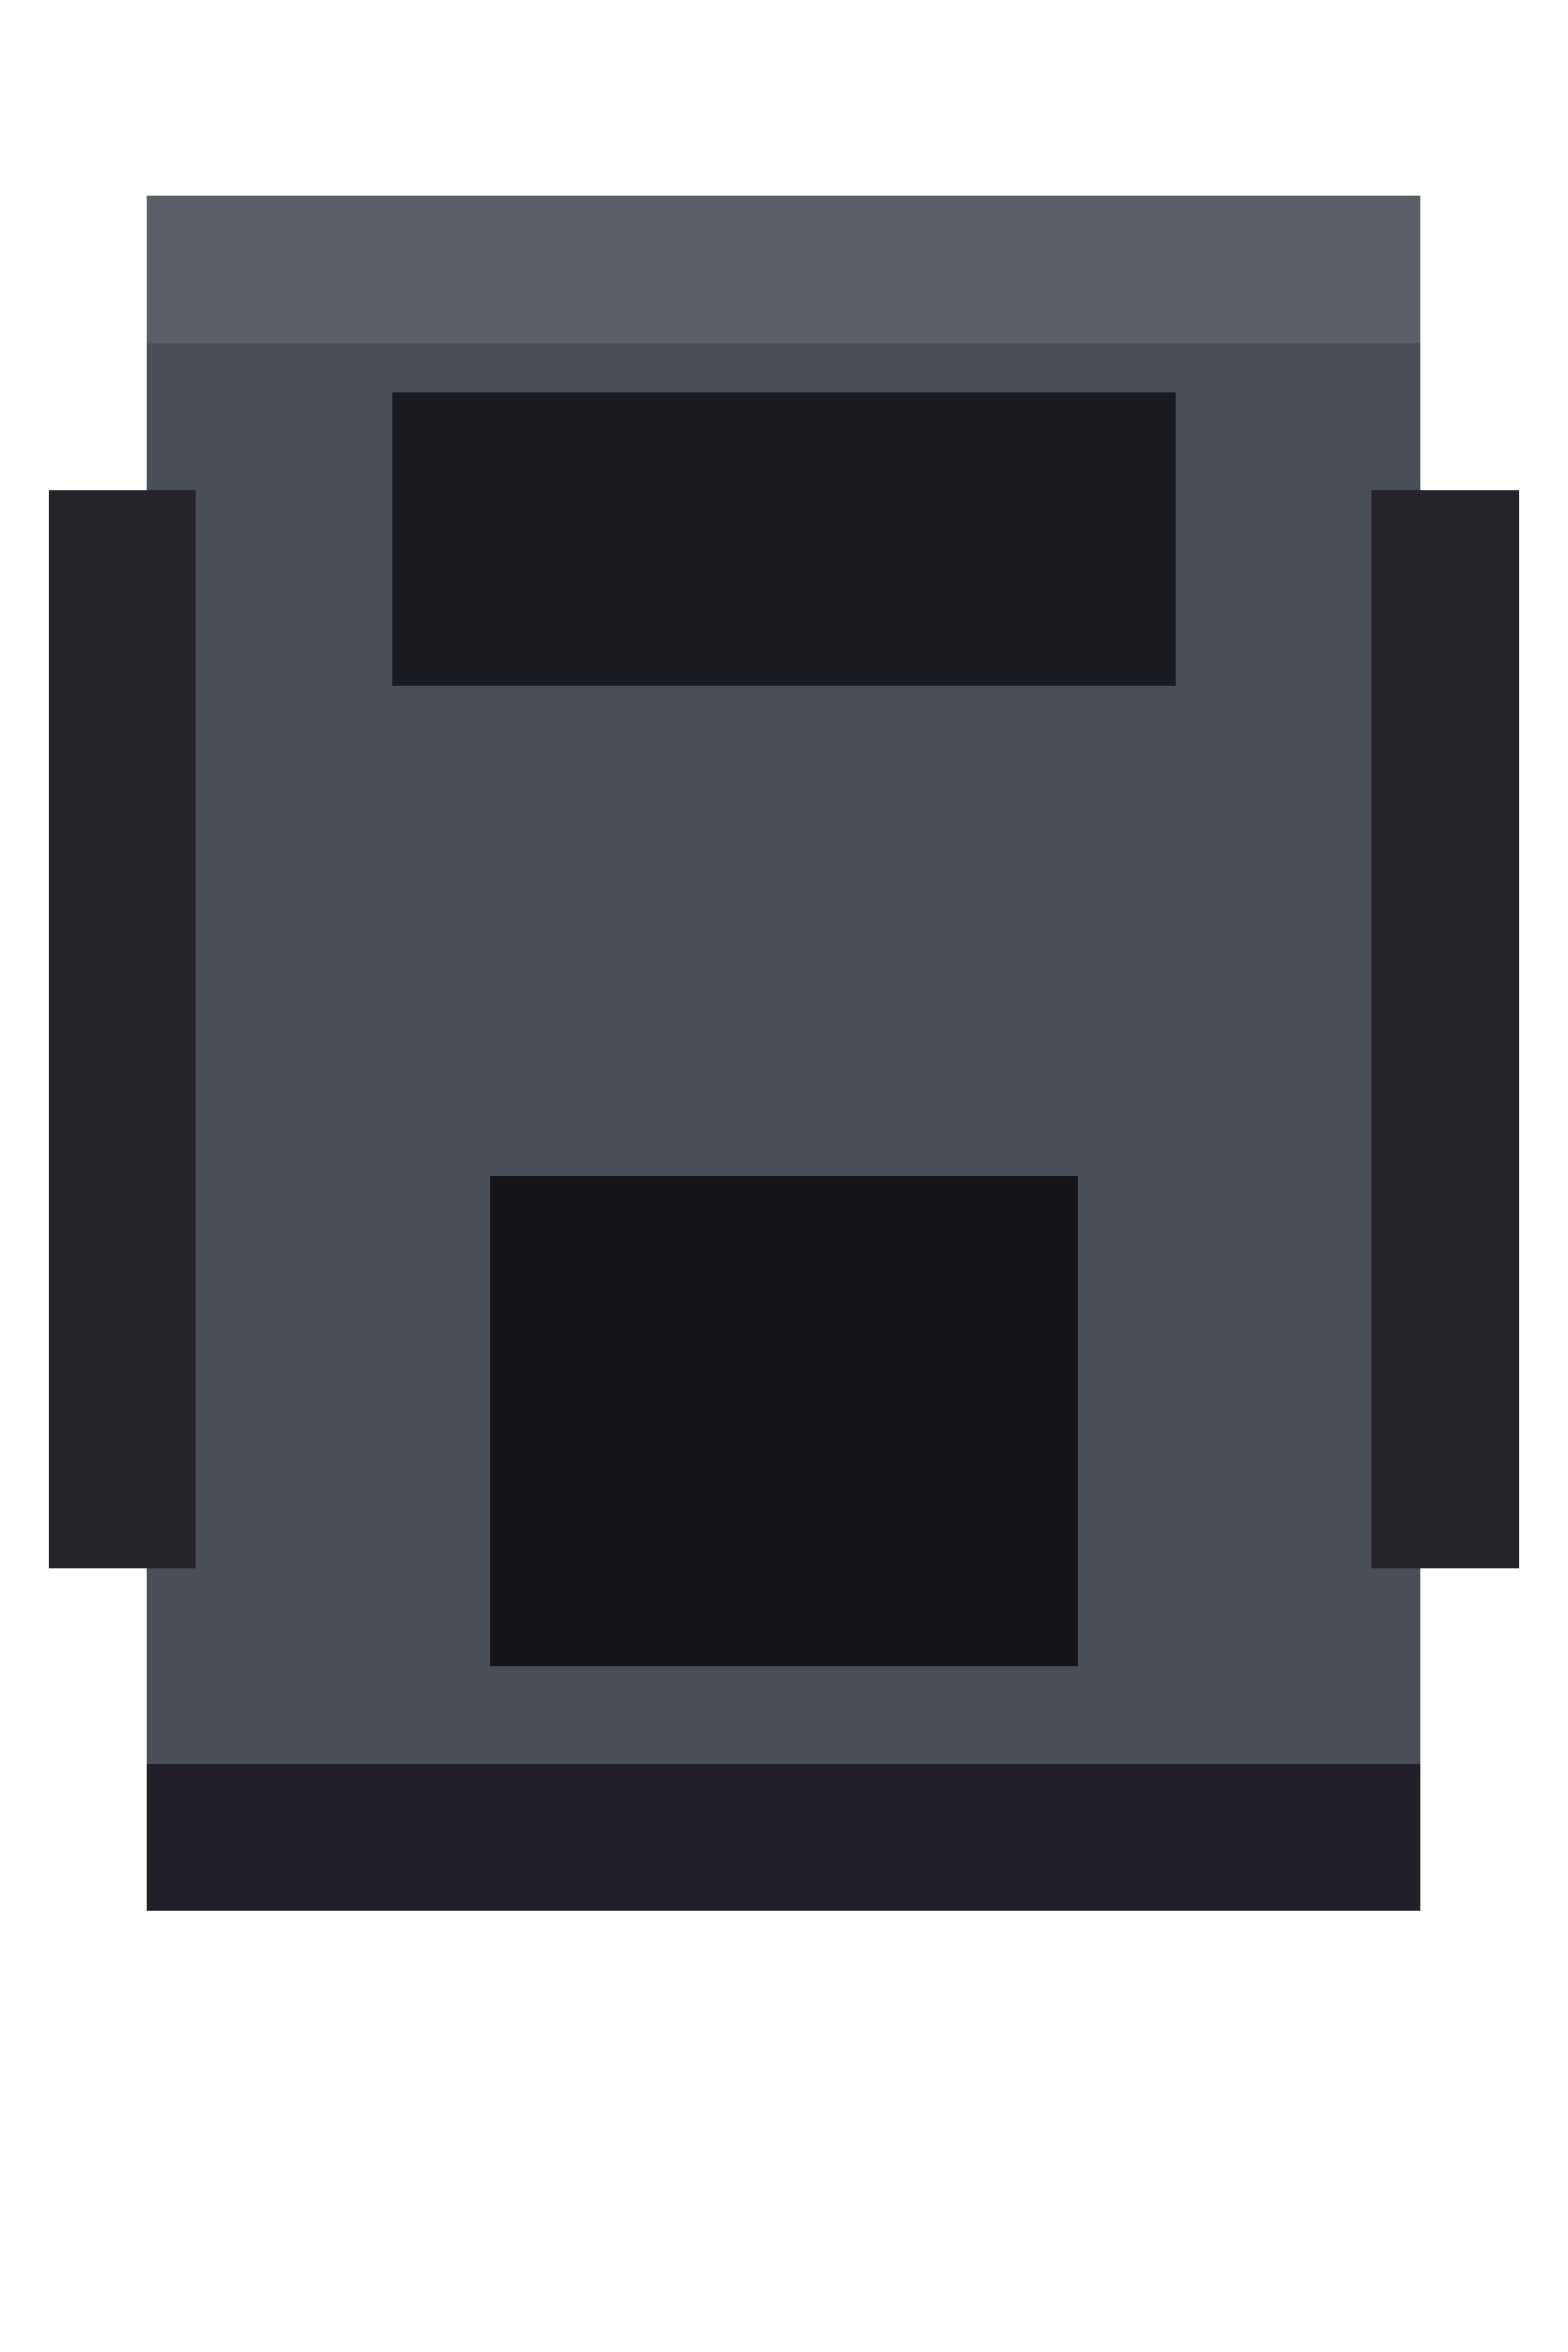
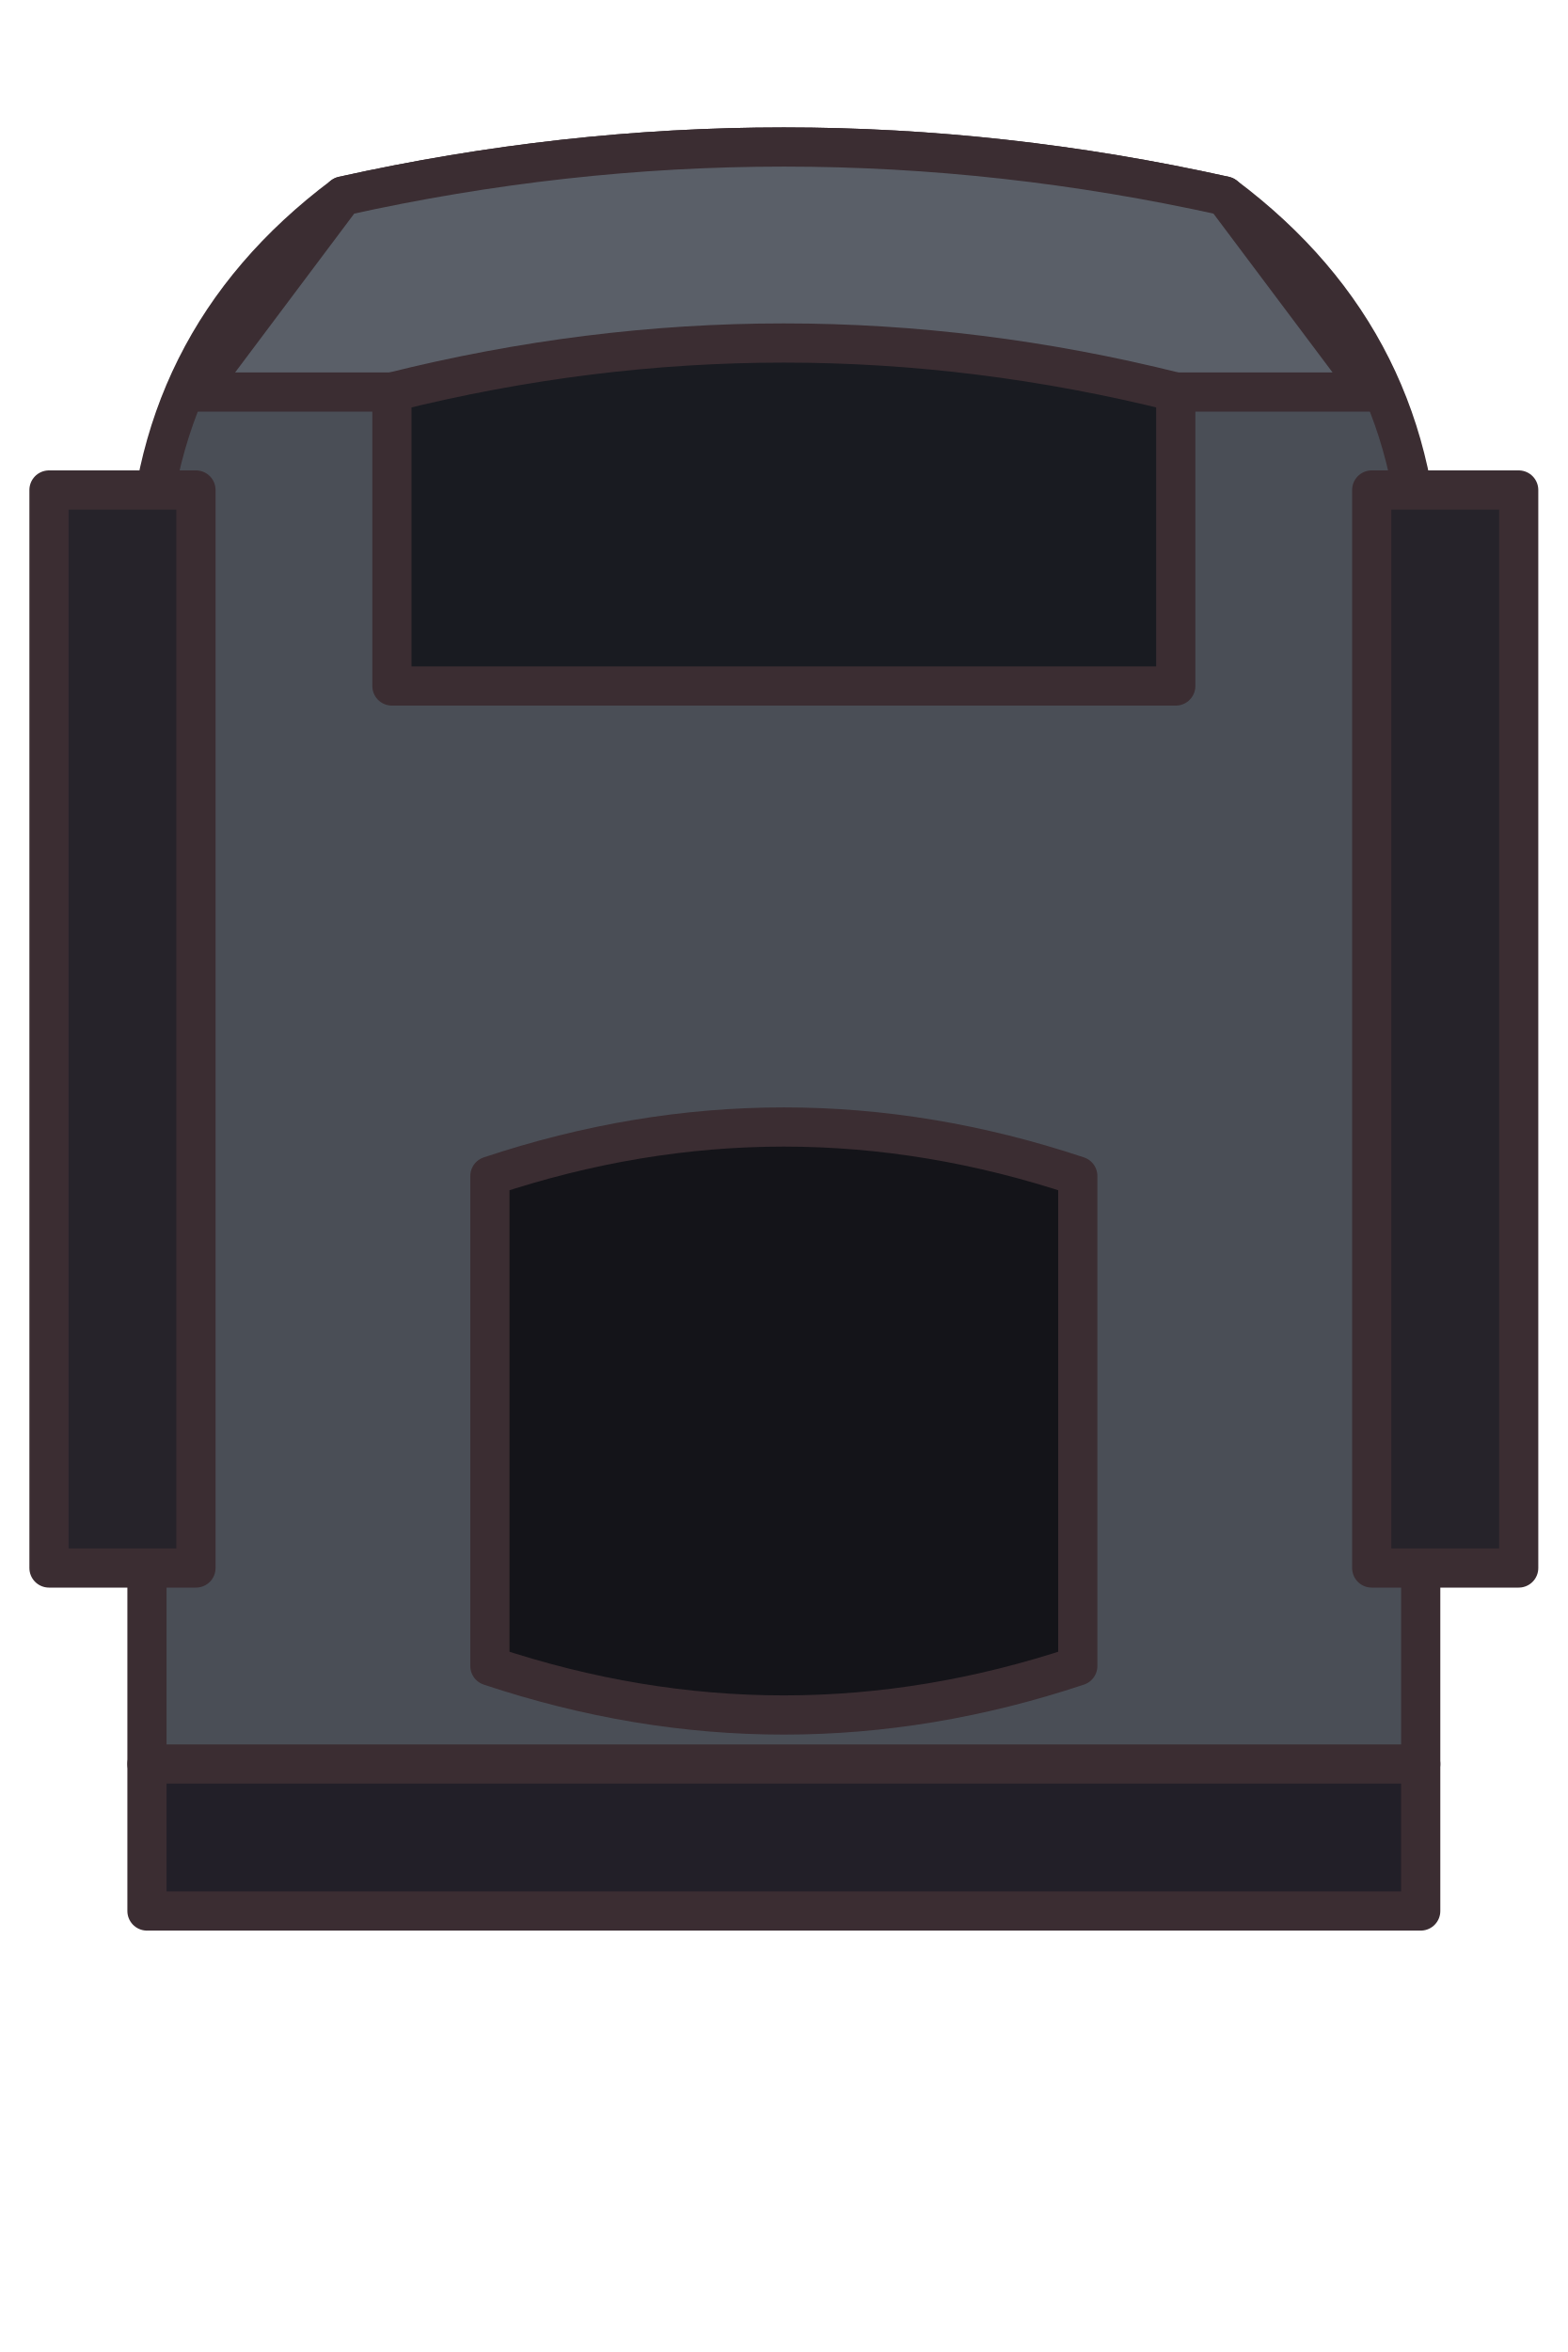
- <svg xmlns="http://www.w3.org/2000/svg" width="32" height="48" viewBox="0 0 32 48" shape-rendering="crispEdges">
-   <rect x="3" y="4" width="26" height="32" fill="#4a4e56" />
-   <rect x="3" y="4" width="26" height="3" fill="#5a5f68" />
-   <rect x="8" y="8" width="16" height="6" fill="#191b21" />
-   <rect x="10" y="24" width="12" height="10" fill="#141419" />
+ <svg xmlns="http://www.w3.org/2000/svg" width="32" height="48" viewBox="0 0 32 48" shape-rendering="geometricPrecision" stroke="#3b2d32" stroke-width="0.8" stroke-linejoin="round" stroke-linecap="round">
+   <path d="M7 4 Q16 2 25 4 Q29 7 29 12 L29 36 Q16 40 3 36 L3 12 Q3 7 7 4 Z" fill="#4a4e56" />
+   <path d="M7 4 Q16 2 25 4 L28 8 L4 8 Z" fill="#5a5f68" />
+   <path d="M8 8 Q16 6 24 8 L24 14 L8 14 Z" fill="#191b21" />
+   <path d="M10 24 Q16 22 22 24 L22 34 Q16 36 10 34 Z" fill="#141419" />
  <rect x="3" y="36" width="26" height="3" fill="#221f28" />
  <rect x="1" y="10" width="3" height="22" fill="#26232a" />
  <rect x="28" y="10" width="3" height="22" fill="#26232a" />
</svg>
